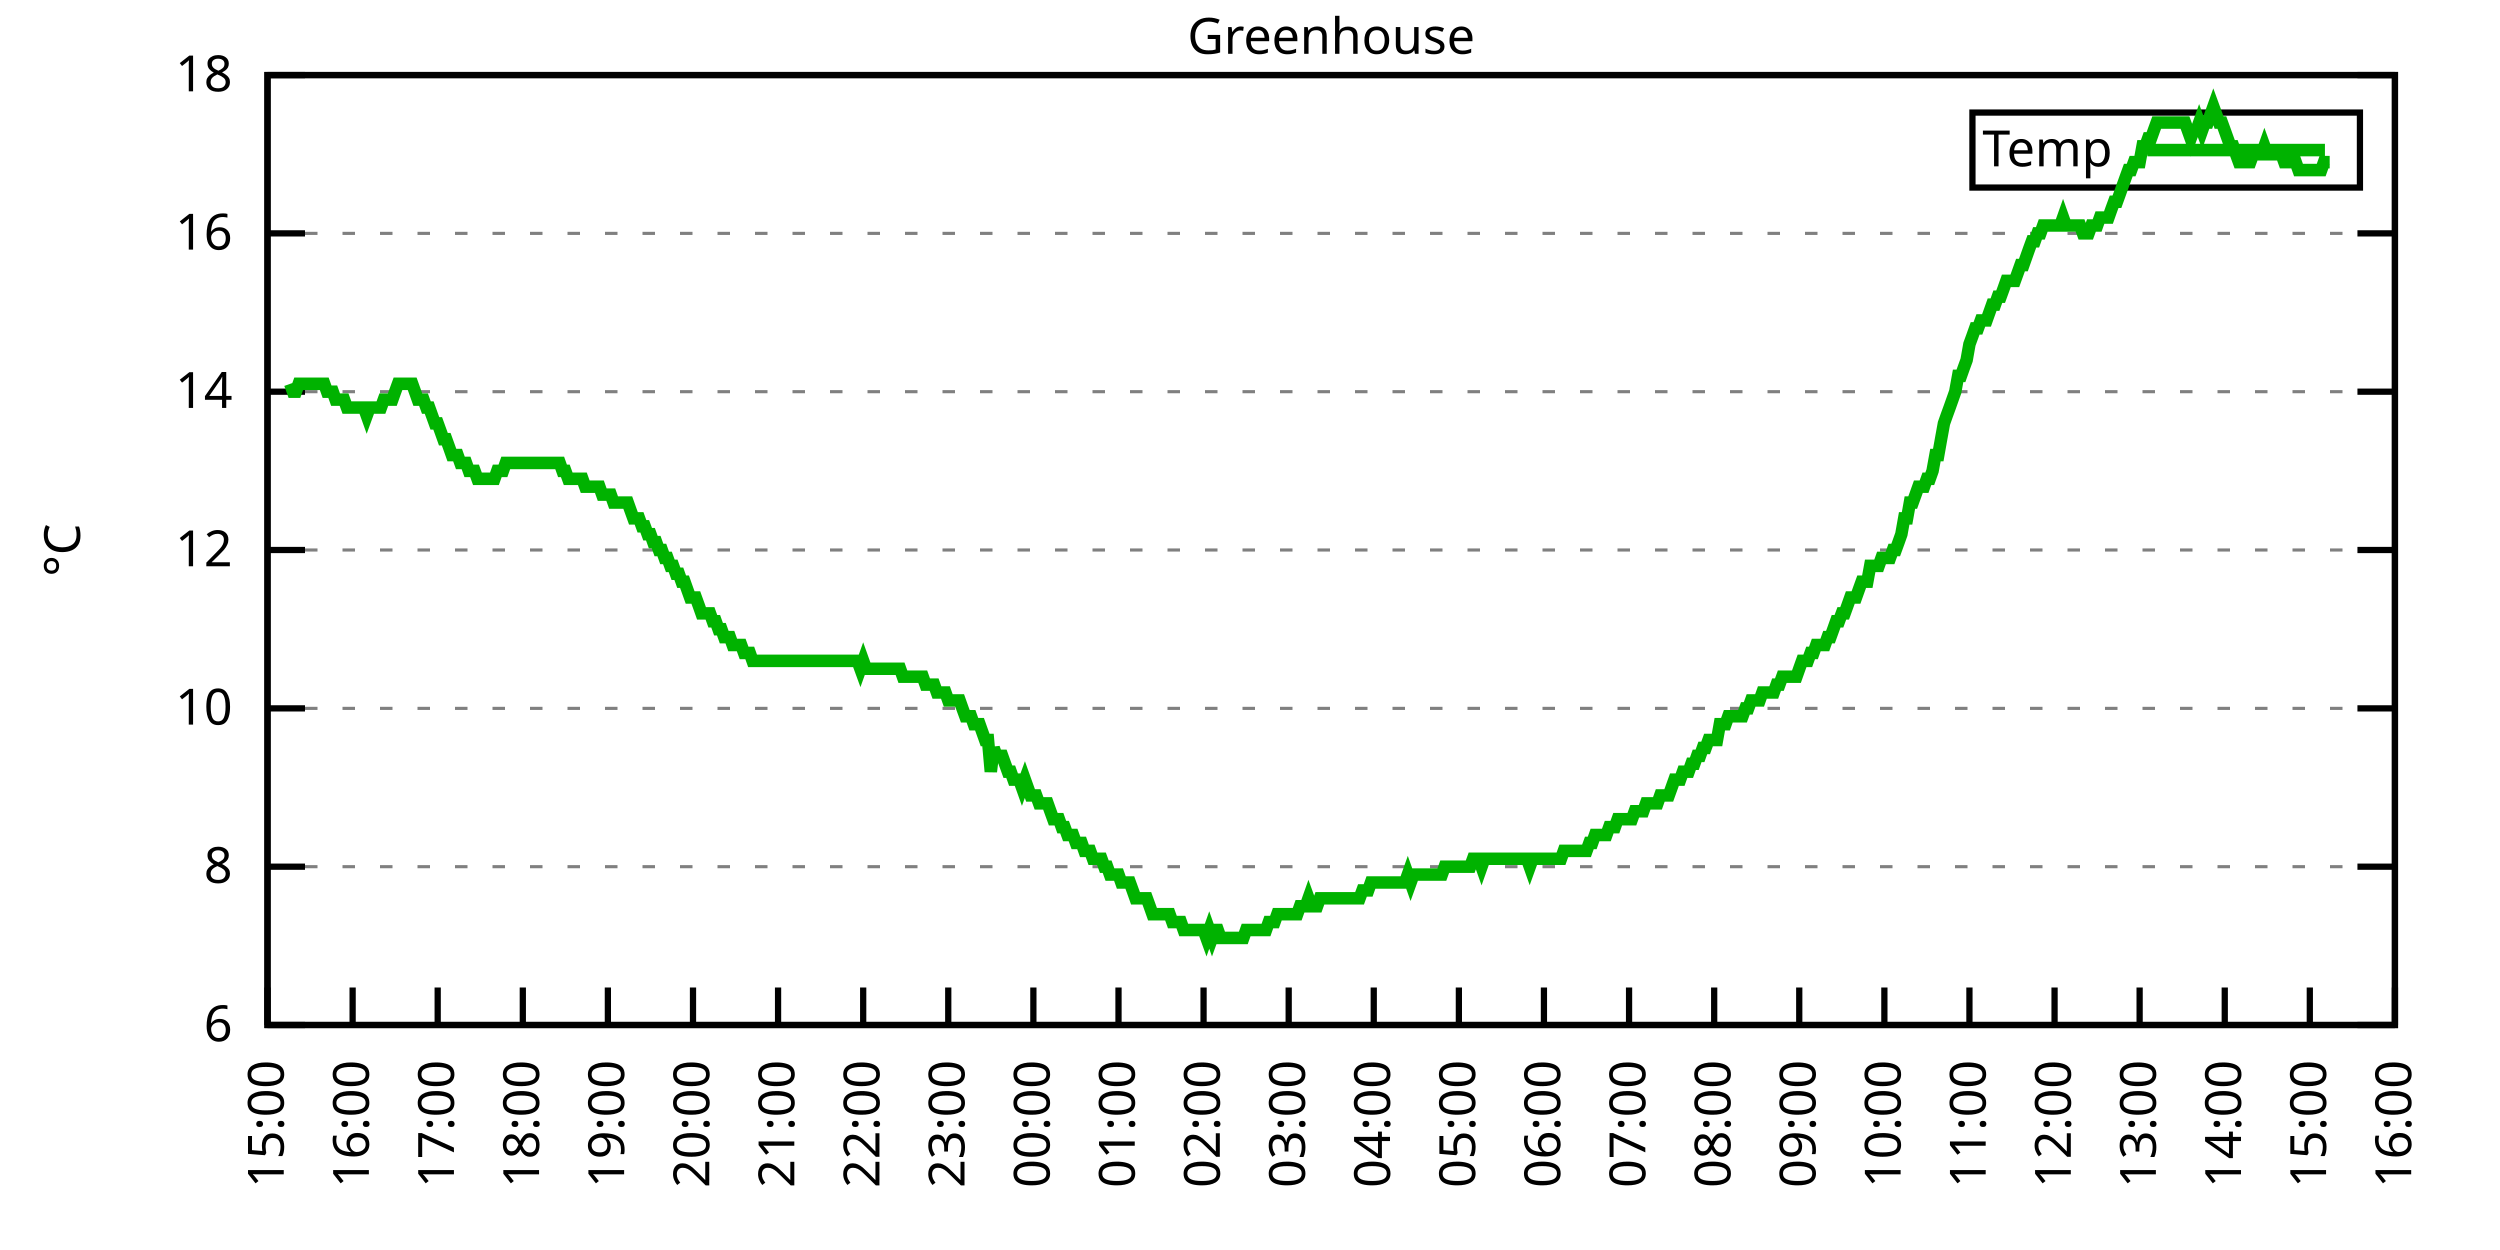
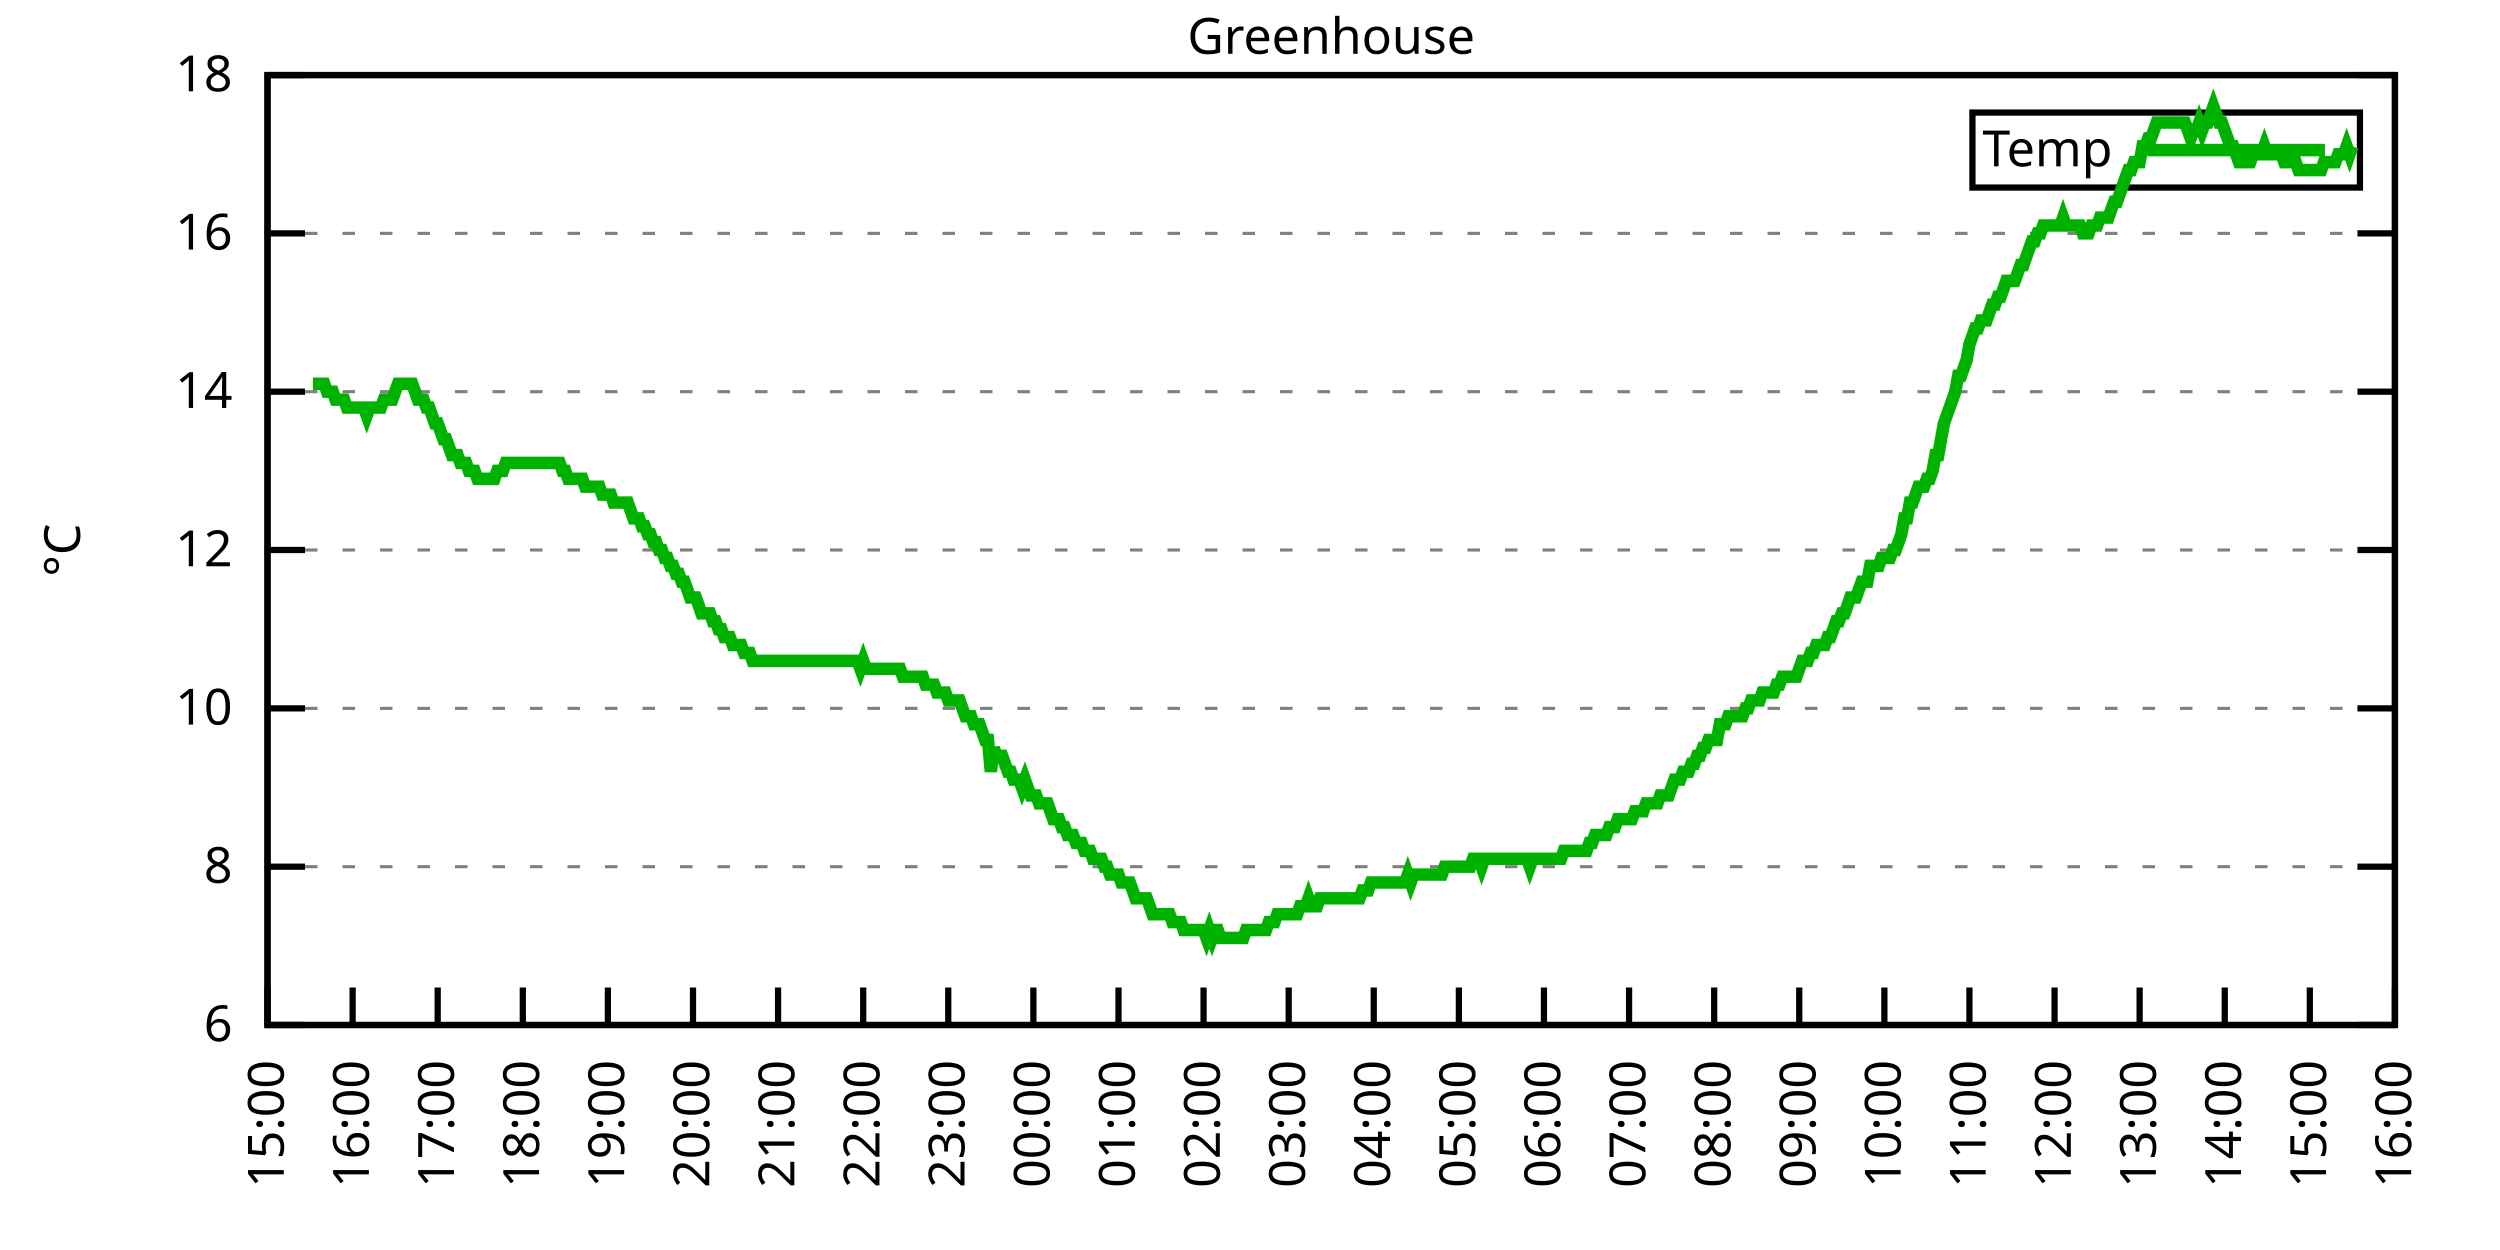
<svg xmlns="http://www.w3.org/2000/svg" xmlns:xlink="http://www.w3.org/1999/xlink" width="400" height="200" viewBox="0 0 400 200">
  <g id="gnuplot_canvas">
    <rect x="0" y="0" width="400" height="200" fill="none" />
    <defs>
      <circle id="gpDot" r="0.5" stroke-width="0.5" stroke="currentColor" />
      <path id="gpPt0" stroke-width="0.333" stroke="currentColor" d="M-1,0 h2 M0,-1 v2" />
      <path id="gpPt1" stroke-width="0.333" stroke="currentColor" d="M-1,-1 L1,1 M1,-1 L-1,1" />
      <path id="gpPt2" stroke-width="0.333" stroke="currentColor" d="M-1,0 L1,0 M0,-1 L0,1 M-1,-1 L1,1 M-1,1 L1,-1" />
      <rect id="gpPt3" stroke-width="0.333" stroke="currentColor" x="-1" y="-1" width="2" height="2" />
      <rect id="gpPt4" stroke-width="0.333" stroke="currentColor" fill="currentColor" x="-1" y="-1" width="2" height="2" />
      <circle id="gpPt5" stroke-width="0.333" stroke="currentColor" cx="0" cy="0" r="1" />
      <use xlink:href="#gpPt5" id="gpPt6" fill="currentColor" stroke="none" />
      <path id="gpPt7" stroke-width="0.333" stroke="currentColor" d="M0,-1.33 L-1.33,0.67 L1.33,0.67 z" />
      <use xlink:href="#gpPt7" id="gpPt8" fill="currentColor" stroke="none" />
      <use xlink:href="#gpPt7" id="gpPt9" stroke="currentColor" transform="rotate(180)" />
      <use xlink:href="#gpPt9" id="gpPt10" fill="currentColor" stroke="none" />
      <use xlink:href="#gpPt3" id="gpPt11" stroke="currentColor" transform="rotate(45)" />
      <use xlink:href="#gpPt11" id="gpPt12" fill="currentColor" stroke="none" />
      <path id="gpPt13" stroke-width="0.333" stroke="currentColor" d="M0,1.330 L1.265,0.411 L0.782,-1.067 L-0.782,-1.076 L-1.265,0.411 z" />
      <use xlink:href="#gpPt13" id="gpPt14" fill="currentColor" stroke="none" />
      <filter id="textbox" filterUnits="objectBoundingBox" x="0" y="0" height="1" width="1">
        <feFlood flood-color="white" flood-opacity="1" result="bgnd" />
        <feComposite in="SourceGraphic" in2="bgnd" operator="atop" />
      </filter>
      <filter id="greybox" filterUnits="objectBoundingBox" x="0" y="0" height="1" width="1">
        <feFlood flood-color="lightgrey" flood-opacity="1" result="grey" />
        <feComposite in="SourceGraphic" in2="grey" operator="atop" />
      </filter>
    </defs>
    <g fill="none" color="white" stroke="currentColor" stroke-width="1.00" stroke-linecap="butt" stroke-linejoin="miter">
</g>
    <g fill="none" color="black" stroke="currentColor" stroke-width="1.00" stroke-linecap="butt" stroke-linejoin="miter">
      <g stroke="none" shape-rendering="crispEdges">
        <polygon fill="rgb(255, 255, 255)" points="42.80,164.00 383.18,164.00 383.18,12.02 42.80,12.02 " />
      </g>
    </g>
    <g fill="none" color="black" stroke="currentColor" stroke-width="1.00" stroke-linecap="butt" stroke-linejoin="miter">
</g>
    <g fill="none" color="black" stroke="black" stroke-width="0.50" stroke-linecap="butt" stroke-linejoin="miter">
</g>
    <g fill="none" color="gray" stroke="currentColor" stroke-width="0.50" stroke-linecap="butt" stroke-linejoin="miter">
      <path stroke="gray" stroke-dasharray="2,4" class="gridline" d="M42.80,164.00 L383.19,164.00  " />
    </g>
    <g fill="none" color="gray" stroke="gray" stroke-width="1.00" stroke-linecap="butt" stroke-linejoin="miter">
</g>
    <g fill="none" color="black" stroke="currentColor" stroke-width="1.00" stroke-linecap="butt" stroke-linejoin="miter">
      <path stroke="black" d="M42.80,164.00 L48.80,164.00 M383.19,164.00 L377.19,164.00  " />
      <g transform="translate(37.20,166.60)" stroke="none" fill="black" font-family="Sans" font-size="8.00" text-anchor="end">
        <text>
          <tspan font-family="Sans"> 6</tspan>
        </text>
      </g>
    </g>
    <g fill="none" color="black" stroke="currentColor" stroke-width="1.00" stroke-linecap="butt" stroke-linejoin="miter">
</g>
    <g fill="none" color="black" stroke="black" stroke-width="0.50" stroke-linecap="butt" stroke-linejoin="miter">
</g>
    <g fill="none" color="gray" stroke="currentColor" stroke-width="0.50" stroke-linecap="butt" stroke-linejoin="miter">
      <path stroke="gray" stroke-dasharray="2,4" class="gridline" d="M42.80,138.67 L383.19,138.67  " />
    </g>
    <g fill="none" color="gray" stroke="gray" stroke-width="1.00" stroke-linecap="butt" stroke-linejoin="miter">
</g>
    <g fill="none" color="black" stroke="currentColor" stroke-width="1.00" stroke-linecap="butt" stroke-linejoin="miter">
      <path stroke="black" d="M42.80,138.67 L48.80,138.67 M383.19,138.67 L377.19,138.67  " />
      <g transform="translate(37.20,141.27)" stroke="none" fill="black" font-family="Sans" font-size="8.00" text-anchor="end">
        <text>
          <tspan font-family="Sans"> 8</tspan>
        </text>
      </g>
    </g>
    <g fill="none" color="black" stroke="currentColor" stroke-width="1.00" stroke-linecap="butt" stroke-linejoin="miter">
</g>
    <g fill="none" color="black" stroke="black" stroke-width="0.50" stroke-linecap="butt" stroke-linejoin="miter">
</g>
    <g fill="none" color="gray" stroke="currentColor" stroke-width="0.50" stroke-linecap="butt" stroke-linejoin="miter">
      <path stroke="gray" stroke-dasharray="2,4" class="gridline" d="M42.80,113.34 L383.19,113.34  " />
    </g>
    <g fill="none" color="gray" stroke="gray" stroke-width="1.00" stroke-linecap="butt" stroke-linejoin="miter">
</g>
    <g fill="none" color="black" stroke="currentColor" stroke-width="1.00" stroke-linecap="butt" stroke-linejoin="miter">
      <path stroke="black" d="M42.80,113.34 L48.80,113.34 M383.19,113.34 L377.19,113.34  " />
      <g transform="translate(37.20,115.94)" stroke="none" fill="black" font-family="Sans" font-size="8.00" text-anchor="end">
        <text>
          <tspan font-family="Sans"> 10</tspan>
        </text>
      </g>
    </g>
    <g fill="none" color="black" stroke="currentColor" stroke-width="1.00" stroke-linecap="butt" stroke-linejoin="miter">
</g>
    <g fill="none" color="black" stroke="black" stroke-width="0.50" stroke-linecap="butt" stroke-linejoin="miter">
</g>
    <g fill="none" color="gray" stroke="currentColor" stroke-width="0.50" stroke-linecap="butt" stroke-linejoin="miter">
      <path stroke="gray" stroke-dasharray="2,4" class="gridline" d="M42.80,88.00 L383.19,88.00  " />
    </g>
    <g fill="none" color="gray" stroke="gray" stroke-width="1.00" stroke-linecap="butt" stroke-linejoin="miter">
</g>
    <g fill="none" color="black" stroke="currentColor" stroke-width="1.00" stroke-linecap="butt" stroke-linejoin="miter">
      <path stroke="black" d="M42.80,88.00 L48.80,88.00 M383.19,88.00 L377.19,88.00  " />
      <g transform="translate(37.20,90.60)" stroke="none" fill="black" font-family="Sans" font-size="8.00" text-anchor="end">
        <text>
          <tspan font-family="Sans"> 12</tspan>
        </text>
      </g>
    </g>
    <g fill="none" color="black" stroke="currentColor" stroke-width="1.00" stroke-linecap="butt" stroke-linejoin="miter">
</g>
    <g fill="none" color="black" stroke="black" stroke-width="0.50" stroke-linecap="butt" stroke-linejoin="miter">
</g>
    <g fill="none" color="gray" stroke="currentColor" stroke-width="0.50" stroke-linecap="butt" stroke-linejoin="miter">
      <path stroke="gray" stroke-dasharray="2,4" class="gridline" d="M42.80,62.67 L383.19,62.67  " />
    </g>
    <g fill="none" color="gray" stroke="gray" stroke-width="1.00" stroke-linecap="butt" stroke-linejoin="miter">
</g>
    <g fill="none" color="black" stroke="currentColor" stroke-width="1.00" stroke-linecap="butt" stroke-linejoin="miter">
      <path stroke="black" d="M42.80,62.67 L48.80,62.67 M383.19,62.67 L377.19,62.67  " />
      <g transform="translate(37.20,65.27)" stroke="none" fill="black" font-family="Sans" font-size="8.00" text-anchor="end">
        <text>
          <tspan font-family="Sans"> 14</tspan>
        </text>
      </g>
    </g>
    <g fill="none" color="black" stroke="currentColor" stroke-width="1.00" stroke-linecap="butt" stroke-linejoin="miter">
</g>
    <g fill="none" color="black" stroke="black" stroke-width="0.50" stroke-linecap="butt" stroke-linejoin="miter">
</g>
    <g fill="none" color="gray" stroke="currentColor" stroke-width="0.50" stroke-linecap="butt" stroke-linejoin="miter">
      <path stroke="gray" stroke-dasharray="2,4" class="gridline" d="M42.80,37.34 L383.19,37.34  " />
    </g>
    <g fill="none" color="gray" stroke="gray" stroke-width="1.00" stroke-linecap="butt" stroke-linejoin="miter">
</g>
    <g fill="none" color="black" stroke="currentColor" stroke-width="1.00" stroke-linecap="butt" stroke-linejoin="miter">
      <path stroke="black" d="M42.80,37.34 L48.80,37.34 M383.19,37.34 L377.19,37.34  " />
      <g transform="translate(37.20,39.94)" stroke="none" fill="black" font-family="Sans" font-size="8.00" text-anchor="end">
        <text>
          <tspan font-family="Sans"> 16</tspan>
        </text>
      </g>
    </g>
    <g fill="none" color="black" stroke="currentColor" stroke-width="1.00" stroke-linecap="butt" stroke-linejoin="miter">
</g>
    <g fill="none" color="black" stroke="black" stroke-width="0.50" stroke-linecap="butt" stroke-linejoin="miter">
</g>
    <g fill="none" color="gray" stroke="currentColor" stroke-width="0.50" stroke-linecap="butt" stroke-linejoin="miter">
      <path stroke="gray" stroke-dasharray="2,4" class="gridline" d="M42.80,12.01 L383.19,12.01  " />
    </g>
    <g fill="none" color="gray" stroke="gray" stroke-width="1.00" stroke-linecap="butt" stroke-linejoin="miter">
</g>
    <g fill="none" color="black" stroke="currentColor" stroke-width="1.00" stroke-linecap="butt" stroke-linejoin="miter">
      <path stroke="black" d="M42.80,12.01 L48.80,12.01 M383.19,12.01 L377.19,12.01  " />
      <g transform="translate(37.20,14.61)" stroke="none" fill="black" font-family="Sans" font-size="8.00" text-anchor="end">
        <text>
          <tspan font-family="Sans"> 18</tspan>
        </text>
      </g>
    </g>
    <g fill="none" color="black" stroke="currentColor" stroke-width="1.00" stroke-linecap="butt" stroke-linejoin="miter">
      <path stroke="black" d="M42.80,164.00 L42.80,158.00  " />
      <g transform="translate(45.40,169.60) rotate(270.00)" stroke="none" fill="black" font-family="Sans" font-size="8.00" text-anchor="end">
        <text>
          <tspan font-family="Sans">15:00</tspan>
        </text>
      </g>
    </g>
    <g fill="none" color="black" stroke="currentColor" stroke-width="1.00" stroke-linecap="butt" stroke-linejoin="miter">
      <path stroke="black" d="M56.42,164.00 L56.42,158.00  " />
      <g transform="translate(59.02,169.60) rotate(270.00)" stroke="none" fill="black" font-family="Sans" font-size="8.00" text-anchor="end">
        <text>
          <tspan font-family="Sans">16:00</tspan>
        </text>
      </g>
    </g>
    <g fill="none" color="black" stroke="currentColor" stroke-width="1.00" stroke-linecap="butt" stroke-linejoin="miter">
      <path stroke="black" d="M70.03,164.00 L70.03,158.00  " />
      <g transform="translate(72.63,169.60) rotate(270.00)" stroke="none" fill="black" font-family="Sans" font-size="8.00" text-anchor="end">
        <text>
          <tspan font-family="Sans">17:00</tspan>
        </text>
      </g>
    </g>
    <g fill="none" color="black" stroke="currentColor" stroke-width="1.00" stroke-linecap="butt" stroke-linejoin="miter">
      <path stroke="black" d="M83.65,164.00 L83.65,158.00  " />
      <g transform="translate(86.25,169.60) rotate(270.00)" stroke="none" fill="black" font-family="Sans" font-size="8.00" text-anchor="end">
        <text>
          <tspan font-family="Sans">18:00</tspan>
        </text>
      </g>
    </g>
    <g fill="none" color="black" stroke="currentColor" stroke-width="1.00" stroke-linecap="butt" stroke-linejoin="miter">
      <path stroke="black" d="M97.26,164.00 L97.26,158.00  " />
      <g transform="translate(99.86,169.60) rotate(270.00)" stroke="none" fill="black" font-family="Sans" font-size="8.00" text-anchor="end">
        <text>
          <tspan font-family="Sans">19:00</tspan>
        </text>
      </g>
    </g>
    <g fill="none" color="black" stroke="currentColor" stroke-width="1.00" stroke-linecap="butt" stroke-linejoin="miter">
      <path stroke="black" d="M110.88,164.00 L110.88,158.00  " />
      <g transform="translate(113.48,169.60) rotate(270.00)" stroke="none" fill="black" font-family="Sans" font-size="8.00" text-anchor="end">
        <text>
          <tspan font-family="Sans">20:00</tspan>
        </text>
      </g>
    </g>
    <g fill="none" color="black" stroke="currentColor" stroke-width="1.00" stroke-linecap="butt" stroke-linejoin="miter">
      <path stroke="black" d="M124.49,164.00 L124.49,158.00  " />
      <g transform="translate(127.09,169.60) rotate(270.00)" stroke="none" fill="black" font-family="Sans" font-size="8.00" text-anchor="end">
        <text>
          <tspan font-family="Sans">21:00</tspan>
        </text>
      </g>
    </g>
    <g fill="none" color="black" stroke="currentColor" stroke-width="1.00" stroke-linecap="butt" stroke-linejoin="miter">
      <path stroke="black" d="M138.11,164.00 L138.11,158.00  " />
      <g transform="translate(140.71,169.60) rotate(270.00)" stroke="none" fill="black" font-family="Sans" font-size="8.00" text-anchor="end">
        <text>
          <tspan font-family="Sans">22:00</tspan>
        </text>
      </g>
    </g>
    <g fill="none" color="black" stroke="currentColor" stroke-width="1.00" stroke-linecap="butt" stroke-linejoin="miter">
      <path stroke="black" d="M151.72,164.00 L151.72,158.00  " />
      <g transform="translate(154.32,169.60) rotate(270.00)" stroke="none" fill="black" font-family="Sans" font-size="8.00" text-anchor="end">
        <text>
          <tspan font-family="Sans">23:00</tspan>
        </text>
      </g>
    </g>
    <g fill="none" color="black" stroke="currentColor" stroke-width="1.00" stroke-linecap="butt" stroke-linejoin="miter">
      <path stroke="black" d="M165.34,164.00 L165.34,158.00  " />
      <g transform="translate(167.94,169.60) rotate(270.00)" stroke="none" fill="black" font-family="Sans" font-size="8.00" text-anchor="end">
        <text>
          <tspan font-family="Sans">00:00</tspan>
        </text>
      </g>
    </g>
    <g fill="none" color="black" stroke="currentColor" stroke-width="1.00" stroke-linecap="butt" stroke-linejoin="miter">
      <path stroke="black" d="M178.96,164.00 L178.96,158.00  " />
      <g transform="translate(181.56,169.60) rotate(270.00)" stroke="none" fill="black" font-family="Sans" font-size="8.00" text-anchor="end">
        <text>
          <tspan font-family="Sans">01:00</tspan>
        </text>
      </g>
    </g>
    <g fill="none" color="black" stroke="currentColor" stroke-width="1.00" stroke-linecap="butt" stroke-linejoin="miter">
      <path stroke="black" d="M192.57,164.00 L192.57,158.00  " />
      <g transform="translate(195.17,169.60) rotate(270.00)" stroke="none" fill="black" font-family="Sans" font-size="8.00" text-anchor="end">
        <text>
          <tspan font-family="Sans">02:00</tspan>
        </text>
      </g>
    </g>
    <g fill="none" color="black" stroke="currentColor" stroke-width="1.00" stroke-linecap="butt" stroke-linejoin="miter">
      <path stroke="black" d="M206.19,164.00 L206.19,158.00  " />
      <g transform="translate(208.79,169.60) rotate(270.00)" stroke="none" fill="black" font-family="Sans" font-size="8.00" text-anchor="end">
        <text>
          <tspan font-family="Sans">03:00</tspan>
        </text>
      </g>
    </g>
    <g fill="none" color="black" stroke="currentColor" stroke-width="1.00" stroke-linecap="butt" stroke-linejoin="miter">
      <path stroke="black" d="M219.80,164.00 L219.80,158.00  " />
      <g transform="translate(222.40,169.60) rotate(270.00)" stroke="none" fill="black" font-family="Sans" font-size="8.00" text-anchor="end">
        <text>
          <tspan font-family="Sans">04:00</tspan>
        </text>
      </g>
    </g>
    <g fill="none" color="black" stroke="currentColor" stroke-width="1.00" stroke-linecap="butt" stroke-linejoin="miter">
      <path stroke="black" d="M233.42,164.00 L233.42,158.00  " />
      <g transform="translate(236.02,169.60) rotate(270.00)" stroke="none" fill="black" font-family="Sans" font-size="8.00" text-anchor="end">
        <text>
          <tspan font-family="Sans">05:00</tspan>
        </text>
      </g>
    </g>
    <g fill="none" color="black" stroke="currentColor" stroke-width="1.00" stroke-linecap="butt" stroke-linejoin="miter">
      <path stroke="black" d="M247.03,164.00 L247.03,158.00  " />
      <g transform="translate(249.63,169.60) rotate(270.00)" stroke="none" fill="black" font-family="Sans" font-size="8.00" text-anchor="end">
        <text>
          <tspan font-family="Sans">06:00</tspan>
        </text>
      </g>
    </g>
    <g fill="none" color="black" stroke="currentColor" stroke-width="1.00" stroke-linecap="butt" stroke-linejoin="miter">
      <path stroke="black" d="M260.65,164.00 L260.65,158.00  " />
      <g transform="translate(263.25,169.60) rotate(270.00)" stroke="none" fill="black" font-family="Sans" font-size="8.00" text-anchor="end">
        <text>
          <tspan font-family="Sans">07:00</tspan>
        </text>
      </g>
    </g>
    <g fill="none" color="black" stroke="currentColor" stroke-width="1.00" stroke-linecap="butt" stroke-linejoin="miter">
      <path stroke="black" d="M274.27,164.00 L274.27,158.00  " />
      <g transform="translate(276.87,169.60) rotate(270.00)" stroke="none" fill="black" font-family="Sans" font-size="8.00" text-anchor="end">
        <text>
          <tspan font-family="Sans">08:00</tspan>
        </text>
      </g>
    </g>
    <g fill="none" color="black" stroke="currentColor" stroke-width="1.00" stroke-linecap="butt" stroke-linejoin="miter">
      <path stroke="black" d="M287.88,164.00 L287.88,158.00  " />
      <g transform="translate(290.48,169.60) rotate(270.00)" stroke="none" fill="black" font-family="Sans" font-size="8.00" text-anchor="end">
        <text>
          <tspan font-family="Sans">09:00</tspan>
        </text>
      </g>
    </g>
    <g fill="none" color="black" stroke="currentColor" stroke-width="1.00" stroke-linecap="butt" stroke-linejoin="miter">
      <path stroke="black" d="M301.50,164.00 L301.50,158.00  " />
      <g transform="translate(304.10,169.60) rotate(270.00)" stroke="none" fill="black" font-family="Sans" font-size="8.00" text-anchor="end">
        <text>
          <tspan font-family="Sans">10:00</tspan>
        </text>
      </g>
    </g>
    <g fill="none" color="black" stroke="currentColor" stroke-width="1.00" stroke-linecap="butt" stroke-linejoin="miter">
      <path stroke="black" d="M315.11,164.00 L315.11,158.00  " />
      <g transform="translate(317.71,169.60) rotate(270.00)" stroke="none" fill="black" font-family="Sans" font-size="8.00" text-anchor="end">
        <text>
          <tspan font-family="Sans">11:00</tspan>
        </text>
      </g>
    </g>
    <g fill="none" color="black" stroke="currentColor" stroke-width="1.00" stroke-linecap="butt" stroke-linejoin="miter">
      <path stroke="black" d="M328.73,164.00 L328.73,158.00  " />
      <g transform="translate(331.33,169.60) rotate(270.00)" stroke="none" fill="black" font-family="Sans" font-size="8.00" text-anchor="end">
        <text>
          <tspan font-family="Sans">12:00</tspan>
        </text>
      </g>
    </g>
    <g fill="none" color="black" stroke="currentColor" stroke-width="1.00" stroke-linecap="butt" stroke-linejoin="miter">
      <path stroke="black" d="M342.34,164.00 L342.34,158.00  " />
      <g transform="translate(344.94,169.60) rotate(270.00)" stroke="none" fill="black" font-family="Sans" font-size="8.00" text-anchor="end">
        <text>
          <tspan font-family="Sans">13:00</tspan>
        </text>
      </g>
    </g>
    <g fill="none" color="black" stroke="currentColor" stroke-width="1.00" stroke-linecap="butt" stroke-linejoin="miter">
      <path stroke="black" d="M355.96,164.00 L355.96,158.00  " />
      <g transform="translate(358.56,169.60) rotate(270.00)" stroke="none" fill="black" font-family="Sans" font-size="8.00" text-anchor="end">
        <text>
          <tspan font-family="Sans">14:00</tspan>
        </text>
      </g>
    </g>
    <g fill="none" color="black" stroke="currentColor" stroke-width="1.00" stroke-linecap="butt" stroke-linejoin="miter">
      <path stroke="black" d="M369.57,164.00 L369.57,158.00  " />
      <g transform="translate(372.17,169.60) rotate(270.00)" stroke="none" fill="black" font-family="Sans" font-size="8.00" text-anchor="end">
        <text>
          <tspan font-family="Sans">15:00</tspan>
        </text>
      </g>
    </g>
    <g fill="none" color="black" stroke="currentColor" stroke-width="1.00" stroke-linecap="butt" stroke-linejoin="miter">
      <path stroke="black" d="M383.19,164.00 L383.19,158.00  " />
      <g transform="translate(385.79,169.60) rotate(270.00)" stroke="none" fill="black" font-family="Sans" font-size="8.00" text-anchor="end">
        <text>
          <tspan font-family="Sans">16:00</tspan>
        </text>
      </g>
    </g>
    <g fill="none" color="black" stroke="currentColor" stroke-width="1.00" stroke-linecap="butt" stroke-linejoin="miter">
</g>
    <g fill="none" color="black" stroke="currentColor" stroke-width="1.00" stroke-linecap="butt" stroke-linejoin="miter">
      <path stroke="black" d="M42.80,12.01 L42.80,164.00 L383.19,164.00 L383.19,12.01 L42.80,12.01 Z  " />
    </g>
    <g fill="none" color="black" stroke="currentColor" stroke-width="1.00" stroke-linecap="butt" stroke-linejoin="miter">
</g>
    <g fill="none" color="black" stroke="currentColor" stroke-width="1.00" stroke-linecap="butt" stroke-linejoin="miter">
      <path stroke="black" d="M315.59,30.01 L315.59,18.01 L377.59,18.01 L377.59,30.01 L315.59,30.01 Z  " />
    </g>
    <g id="Greenhouse_plot_1">
      <g fill="none" color="white" stroke="black" stroke-width="2.00" stroke-linecap="butt" stroke-linejoin="miter">
</g>
      <g fill="none" color="black" stroke="currentColor" stroke-width="2.00" stroke-linecap="butt" stroke-linejoin="miter">
        <g transform="translate(337.99,26.61)" stroke="none" fill="black" font-family="Sans" font-size="8.00" text-anchor="end">
          <text>
            <tspan font-family="Sans">Temp</tspan>
          </text>
        </g>
      </g>
      <g fill="none" color="black" stroke="currentColor" stroke-width="2.00" stroke-linecap="butt" stroke-linejoin="miter">
-         <path stroke="rgb(  0, 178,   0)" d="M343.59,24.01 L371.99,24.01 M46.43,61.41 L46.88,62.67 L47.34,62.67 L47.79,61.41 L48.25,61.41 L48.70,61.41   L49.15,61.41 L49.61,61.41 L50.06,61.41 L50.52,61.41 L50.97,61.41 L51.42,61.41 L51.88,61.41 L52.33,62.67   L52.78,62.67 L53.24,62.67 L53.69,63.94 L54.15,63.94 L54.60,63.94 L55.05,63.94 L55.51,65.21 L55.96,65.21   L56.42,65.21 L56.87,65.21 L57.32,65.21 L57.78,65.21 L58.23,65.21 L58.68,66.47 L59.14,65.21 L59.59,65.21   L60.05,65.21 L60.50,65.21 L60.95,65.21 L61.41,63.94 L61.86,63.94 L62.32,63.94 L62.77,63.94 L63.22,62.67   L63.68,61.41 L64.13,61.41 L64.58,61.41 L65.04,61.41 L65.49,61.41 L65.95,61.41 L66.40,62.67 L66.85,63.94   L67.31,63.94 L67.76,63.94 L68.22,65.21 L68.67,65.21 L69.12,66.47 L69.58,67.74 L70.03,67.74 L70.49,69.01   L70.94,70.27 L71.39,70.27 L71.85,71.54 L72.30,72.81 L72.75,72.81 L73.21,72.81 L73.66,74.07 L74.12,74.07   L74.57,74.07 L75.02,75.34 L75.48,75.34 L75.93,75.34 L76.39,76.61 L76.84,76.61 L77.29,76.61 L77.75,76.61   L78.20,76.61 L78.65,76.61 L79.11,76.61 L79.56,75.34 L80.02,75.34 L80.47,75.34 L80.92,74.07 L81.38,74.07   L81.83,74.07 L82.29,74.07 L82.74,74.07 L83.19,74.07 L83.65,74.07 L84.10,74.07 L84.55,74.07 L85.01,74.07   L85.46,74.07 L85.92,74.07 L86.37,74.07 L86.82,74.07 L87.28,74.07 L87.73,74.07 L88.19,74.07 L88.64,74.07   L89.09,74.07 L89.55,74.07 L90.00,75.34 L90.45,75.34 L90.91,76.61 L91.36,76.61 L91.82,76.61 L92.27,76.61   L92.72,76.61 L93.18,76.61 L93.63,77.87 L94.09,77.87 L94.54,77.87 L94.99,77.87 L95.45,77.87 L95.90,77.87   L96.35,79.14 L96.81,79.14 L97.26,79.14 L97.72,79.14 L98.17,80.41 L98.62,80.41 L99.08,80.41 L99.53,80.41   L99.99,80.41 L100.44,80.41 L100.89,81.67 L101.35,82.94 L101.80,82.94 L102.25,82.94 L102.71,84.21 L103.16,84.21   L103.62,85.47 L104.07,85.47 L104.52,86.74 L104.98,86.74 L105.43,88.00 L105.89,88.00 L106.34,89.27 L106.79,89.27   L107.25,90.54 L107.70,90.54 L108.15,91.80 L108.61,91.80 L109.06,93.07 L109.52,93.07 L109.97,94.34 L110.42,95.60   L110.88,95.60 L111.33,95.60 L111.79,96.87 L112.24,98.14 L112.69,98.14 L113.15,98.14 L113.60,98.14 L114.05,99.40   L114.51,99.40 L114.96,100.67 L115.42,100.67 L115.87,101.94 L116.32,101.94 L116.78,101.94 L117.23,103.20 L117.69,103.20   L118.14,103.20 L118.59,103.20 L119.05,104.47 L119.50,104.47 L119.96,104.47 L120.41,105.74 L120.86,105.74 L121.32,105.74   L121.77,105.74 L122.22,105.74 L122.68,105.74 L123.13,105.74 L123.59,105.74 L124.04,105.74 L124.49,105.74 L124.95,105.74   L125.40,105.74 L125.86,105.74 L126.31,105.74 L126.76,105.74 L127.22,105.74 L127.67,105.74 L128.12,105.74 L128.58,105.74   L129.03,105.74 L129.49,105.74 L129.94,105.74 L130.39,105.74 L130.85,105.74 L131.30,105.74 L131.76,105.74 L132.21,105.74   L132.66,105.74 L133.12,105.74 L133.57,105.74 L134.02,105.74 L134.48,105.74 L134.93,105.74 L135.39,105.74 L135.84,105.74   L136.29,105.74 L136.75,105.74 L137.20,105.74 L137.66,107.00 L138.11,105.74 L138.56,107.00 L139.02,107.00 L139.47,107.00   L139.92,107.00 L140.38,107.00 L140.83,107.00 L141.29,107.00 L141.74,107.00 L142.19,107.00 L142.65,107.00 L143.10,107.00   L143.56,107.00 L144.01,107.00 L144.46,108.27 L144.92,108.27 L145.37,108.27 L145.82,108.27 L146.28,108.27 L146.73,108.27   L147.19,108.27 L147.64,108.27 L148.09,109.54 L148.55,109.54 L149.00,109.54 L149.46,109.54 L149.91,110.80 L150.36,110.80   L150.82,110.80 L151.27,110.80 L151.72,112.07 L152.18,112.07 L152.63,112.07 L153.09,112.07 L153.54,112.07 L153.99,113.34   L154.45,114.60 L154.90,114.60 L155.36,114.60 L155.81,115.87 L156.26,115.87 L156.72,115.87 L157.17,117.14 L157.62,118.40   L158.08,118.40 L158.53,123.47 L158.99,119.67 L159.44,120.94 L159.89,120.94 L160.35,120.94 L160.80,122.20 L161.26,123.47   L161.71,123.47 L162.16,124.74 L162.62,124.74 L163.07,124.74 L163.52,126.00 L163.98,124.74 L164.43,126.00 L164.89,127.27   L165.34,127.27 L165.79,127.27 L166.25,128.54 L166.70,128.54 L167.16,128.54 L167.61,128.54 L168.06,129.80 L168.52,131.07   L168.97,131.07 L169.43,131.07 L169.88,132.34 L170.33,132.34 L170.79,133.60 L171.24,133.60 L171.69,133.60 L172.15,134.87   L172.60,134.87 L173.06,134.87 L173.51,136.14 L173.96,136.14 L174.42,136.14 L174.87,137.40 L175.33,137.40 L175.78,137.40   L176.23,137.40 L176.69,138.67 L177.14,138.67 L177.59,139.93 L178.05,139.93 L178.50,139.93 L178.96,139.93 L179.41,141.20   L179.86,141.20 L180.32,141.20 L180.77,141.20 L181.23,142.47 L181.68,143.73 L182.13,143.73 L182.59,143.73 L183.04,143.73   L183.49,143.73 L183.95,145.00 L184.40,146.27 L184.86,146.27 L185.31,146.27 L185.76,146.27 L186.22,146.27 L186.67,146.27   L187.13,146.27 L187.58,147.53 L188.03,147.53 L188.49,147.53 L188.94,147.53 L189.39,148.80 L189.85,148.80 L190.30,148.80   L190.76,148.80 L191.21,148.80 L191.66,148.80 L192.12,148.80 L192.57,148.80 L193.03,150.07 L193.48,148.80 L193.93,150.07   L194.39,148.80 L194.84,148.80 L195.29,150.07 L195.75,150.07 L196.20,150.07 L196.66,150.07 L197.11,150.07 L197.56,150.07   L198.02,150.07 L198.47,150.07 L198.93,150.07 L199.38,148.80 L199.83,148.80 L200.29,148.80 L200.74,148.80 L201.19,148.80   L201.65,148.80 L202.10,148.80 L202.56,148.80 L203.01,147.53 L203.46,147.53 L203.92,147.53 L204.37,146.27 L204.83,146.27   L205.28,146.27 L205.73,146.27 L206.19,146.27 L206.64,146.27 L207.09,146.27 L207.55,146.27 L208.00,145.00 L208.46,145.00   L208.91,145.00 L209.36,143.73 L209.82,145.00 L210.27,145.00 L210.73,145.00 L211.18,143.73 L211.63,143.73 L212.09,143.73   L212.54,143.73 L213.00,143.73 L213.45,143.73 L213.90,143.73 L214.36,143.73 L214.81,143.73 L215.26,143.73 L215.72,143.73   L216.17,143.73 L216.63,143.73 L217.08,143.73 L217.53,143.73 L217.99,142.47 L218.44,142.47 L218.90,142.47 L219.35,141.20   L219.80,141.20 L220.26,141.20 L220.71,141.20 L221.16,141.20 L221.62,141.20 L222.07,141.20 L222.53,141.20 L222.98,141.20   L223.43,141.20 L223.89,141.20 L224.34,141.20 L224.80,141.20 L225.25,139.93 L225.70,141.20 L226.16,139.93 L226.61,139.93   L227.06,139.93 L227.52,139.93 L227.97,139.93 L228.43,139.93 L228.88,139.93 L229.33,139.93 L229.79,139.93 L230.24,139.93   L230.70,139.93 L231.15,138.67 L231.60,138.67 L232.06,138.67 L232.51,138.67 L232.96,138.67 L233.42,138.67 L233.87,138.67   L234.33,138.67 L234.78,138.67 L235.23,138.67 L235.69,137.40 L236.14,137.40 L236.60,137.40 L237.05,138.67 L237.50,137.40   L237.96,137.40 L238.41,137.40 L238.86,137.40 L239.32,137.40 L239.77,137.40 L240.23,137.40 L240.68,137.40 L241.13,137.40   L241.59,137.40 L242.04,137.40 L242.50,137.40 L242.95,137.40 L243.40,137.40 L243.86,137.40 L244.31,137.40 L244.76,138.67   L245.22,137.40 L245.67,137.40 L246.13,137.40 L246.58,137.40 L247.03,137.40 L247.49,137.40 L247.94,137.40 L248.40,137.40   L248.85,137.40 L249.30,137.40 L249.76,137.40 L250.21,136.14 L250.66,136.14 L251.12,136.14 L251.57,136.14 L252.03,136.14   L252.48,136.14 L252.93,136.14 L253.39,136.14 L253.84,136.14 L254.30,134.87 L254.75,134.87 L255.20,133.60 L255.66,133.60   L256.11,133.60 L256.56,133.60 L257.02,133.60 L257.47,132.34 L257.93,132.34 L258.38,132.34 L258.83,131.07 L259.29,131.07   L259.74,131.07 L260.20,131.07 L260.65,131.07 L261.10,131.07 L261.56,129.80 L262.01,129.80 L262.47,129.80 L262.92,129.80   L263.37,128.54 L263.83,128.54 L264.28,128.54 L264.73,128.54 L265.19,128.54 L265.64,127.27 L266.10,127.27 L266.55,127.27   L267.00,127.27 L267.46,126.00 L267.91,124.74 L268.37,124.74 L268.82,124.74 L269.27,123.47 L269.73,123.47 L270.18,123.47   L270.63,122.20 L271.09,122.20 L271.54,120.94 L272.00,120.94 L272.45,119.67 L272.90,119.67 L273.36,118.40 L273.81,118.40   L274.27,118.40 L274.72,118.40 L275.17,115.87 L275.63,115.87 L276.08,115.87 L276.53,114.60 L276.99,114.60 L277.44,114.60   L277.90,114.60 L278.35,114.60 L278.80,114.60 L279.26,113.34 L279.71,113.34 L280.17,112.07 L280.62,112.07 L281.07,112.07   L281.53,112.07 L281.98,110.80 L282.43,110.80 L282.89,110.80 L283.34,110.80 L283.80,110.80 L284.25,109.54 L284.70,109.54   L285.16,108.27 L285.61,108.27 L286.07,108.27 L286.52,108.27 L286.97,108.27 L287.43,108.27 L287.88,107.00 L288.33,105.74   L288.79,105.74 L289.24,105.74 L289.70,104.47 L290.15,104.47 L290.60,103.20 L291.06,103.20 L291.51,103.20 L291.97,103.20   L292.42,101.94 L292.87,101.94 L293.33,100.67 L293.78,99.40 L294.23,99.40 L294.69,98.14 L295.14,98.14 L295.60,96.87   L296.05,95.60 L296.50,95.60 L296.96,95.60 L297.41,94.34 L297.87,93.07 L298.32,93.07 L298.77,93.07 L299.23,90.54   L299.68,90.54 L300.13,90.54 L300.59,90.54 L301.04,89.27 L301.50,89.27 L301.95,89.27 L302.40,89.27 L302.86,88.00   L303.31,88.00 L303.77,86.74 L304.22,85.47 L304.67,82.94 L305.13,82.94 L305.58,80.41 L306.03,80.41 L306.49,79.14   L306.94,77.87 L307.40,77.87 L307.85,77.87 L308.30,76.61 L308.76,76.61 L309.21,75.34 L309.67,72.81 L310.12,72.81   L310.57,70.27 L311.03,67.74 L311.48,66.47 L311.94,65.21 L312.39,63.94 L312.84,62.67 L313.30,60.14 L313.75,60.14   L314.20,58.87 L314.66,57.61 L315.11,55.07 L315.57,53.81 L316.02,52.54 L316.47,52.54 L316.93,51.27 L317.38,51.27   L317.84,51.27 L318.29,50.01 L318.74,48.74 L319.20,48.74 L319.65,47.47 L320.10,47.47 L320.56,46.21 L321.01,44.94   L321.47,44.94 L321.92,44.94 L322.37,44.94 L322.83,43.67 L323.28,42.41 L323.74,42.41 L324.19,41.14 L324.64,39.87   L325.10,38.61 L325.55,38.61 L326.00,37.34 L326.46,37.34 L326.91,36.08 L327.37,36.08 L327.82,36.08 L328.27,36.08   L328.73,36.08 L329.18,36.08 L329.64,36.08 L330.09,34.81 L330.54,36.08 L331.00,36.08 L331.45,36.08 L331.90,36.08   L332.36,36.08 L332.81,36.08 L333.27,37.34 L333.72,37.34 L334.17,37.34 L334.63,36.08 L335.08,36.08 L335.54,36.08   L335.99,34.81 L336.44,34.81 L336.90,34.81 L337.35,34.81 L337.80,33.54 L338.26,32.28 L338.71,32.28 L339.17,31.01   L339.62,29.74 L340.07,28.48 L340.53,27.21 L340.98,27.21 L341.44,25.94 L341.89,25.94 L342.34,25.94 L342.80,23.41   L343.25,23.41 L343.70,22.14 L344.16,22.14 L344.61,20.88 L345.07,19.61 L345.52,19.61 L345.97,19.61 L346.43,19.61   L346.88,19.61 L347.34,19.61 L347.79,19.61 L348.24,19.61 L348.70,19.61 L349.15,19.61 L349.60,19.61 L350.06,20.88   L350.51,22.14 L350.97,20.88 L351.42,20.88 L351.87,19.61 L352.33,20.88 L352.78,19.61 L353.24,19.61 L353.69,18.34   L354.14,17.08 L354.60,18.34 L355.05,19.61 L355.50,19.61 L355.96,20.88 L356.41,22.14 L356.87,23.41 L357.32,23.41   L357.77,24.68 L358.23,25.94 L358.68,25.94 L359.14,25.94 L359.59,25.94 L360.04,25.94 L360.50,24.68 L360.95,24.68   L361.41,24.68 L361.86,24.68 L362.31,23.41 L362.77,24.68 L363.22,24.68 L363.67,24.68 L364.13,24.68 L364.58,24.68   L365.04,24.68 L365.49,25.94 L365.94,25.94 L366.40,25.94 L366.85,25.94 L367.31,25.94 L367.76,27.21 L368.21,27.21   L368.67,27.21 L369.12,27.21 L369.57,27.21 L370.03,27.21 L370.48,27.21 L370.94,27.21 L371.39,27.21 L371.84,25.94   L372.30,25.94 L372.75,25.94  " />
+         <path stroke="rgb(  0, 178,   0)" d="M343.59,24.01 L371.99,24.01 M50.06,61.41 L50.52,61.41 L50.97,61.41 L51.42,61.41 L51.88,61.41 L52.33,62.67   L52.78,62.67 L53.24,62.67 L53.69,63.94 L54.15,63.94 L54.60,63.94 L55.05,63.94 L55.51,65.21 L55.96,65.21   L56.42,65.21 L56.87,65.21 L57.32,65.21 L57.78,65.21 L58.23,65.21 L58.68,66.47 L59.14,65.21 L59.59,65.21   L60.05,65.21 L60.50,65.21 L60.95,65.21 L61.41,63.94 L61.86,63.94 L62.32,63.94 L62.77,63.94 L63.22,62.67   L63.68,61.41 L64.13,61.41 L64.58,61.41 L65.04,61.41 L65.49,61.41 L65.95,61.41 L66.40,62.67 L66.85,63.94   L67.31,63.94 L67.76,63.94 L68.22,65.21 L68.67,65.21 L69.12,66.47 L69.58,67.74 L70.03,67.74 L70.49,69.01   L70.94,70.27 L71.39,70.27 L71.85,71.54 L72.30,72.81 L72.75,72.81 L73.21,72.81 L73.66,74.07 L74.12,74.07   L74.57,74.07 L75.02,75.34 L75.48,75.34 L75.93,75.34 L76.39,76.61 L76.84,76.61 L77.29,76.61 L77.75,76.61   L78.20,76.61 L78.65,76.61 L79.11,76.61 L79.56,75.34 L80.02,75.34 L80.47,75.34 L80.92,74.07 L81.38,74.07   L81.83,74.07 L82.29,74.07 L82.74,74.07 L83.19,74.07 L83.65,74.07 L84.10,74.07 L84.55,74.07 L85.01,74.07   L85.46,74.07 L85.92,74.07 L86.37,74.07 L86.82,74.07 L87.28,74.07 L87.73,74.07 L88.19,74.07 L88.64,74.07   L89.09,74.07 L89.55,74.07 L90.00,75.34 L90.45,75.34 L90.91,76.61 L91.36,76.61 L91.82,76.61 L92.27,76.61   L92.72,76.61 L93.18,76.61 L93.63,77.87 L94.09,77.87 L94.54,77.87 L94.99,77.87 L95.45,77.87 L95.90,77.87   L96.35,79.14 L96.81,79.14 L97.26,79.14 L97.72,79.14 L98.17,80.41 L98.62,80.41 L99.08,80.41 L99.53,80.41   L99.99,80.41 L100.44,80.41 L100.89,81.67 L101.35,82.94 L101.80,82.94 L102.25,82.94 L102.71,84.21 L103.16,84.21   L103.62,85.47 L104.07,85.47 L104.52,86.74 L104.98,86.74 L105.43,88.00 L105.89,88.00 L106.34,89.27 L106.79,89.27   L107.25,90.54 L107.70,90.54 L108.15,91.80 L108.61,91.80 L109.06,93.07 L109.52,93.07 L109.97,94.34 L110.42,95.60   L110.88,95.60 L111.33,95.60 L111.79,96.87 L112.24,98.14 L112.69,98.14 L113.15,98.14 L113.60,98.14 L114.05,99.40   L114.51,99.40 L114.96,100.67 L115.42,100.67 L115.87,101.94 L116.32,101.94 L116.78,101.94 L117.23,103.20 L117.69,103.20   L118.14,103.20 L118.59,103.20 L119.05,104.47 L119.50,104.47 L119.96,104.47 L120.41,105.74 L120.86,105.74 L121.32,105.74   L121.77,105.74 L122.22,105.74 L122.68,105.74 L123.13,105.74 L123.59,105.74 L124.04,105.74 L124.49,105.74 L124.95,105.74   L125.40,105.74 L125.86,105.74 L126.31,105.74 L126.76,105.74 L127.22,105.74 L127.67,105.74 L128.12,105.74 L128.58,105.74   L129.03,105.74 L129.49,105.74 L129.94,105.74 L130.39,105.74 L130.85,105.74 L131.30,105.74 L131.76,105.74 L132.21,105.74   L132.66,105.74 L133.12,105.74 L133.57,105.74 L134.02,105.74 L134.48,105.74 L134.93,105.74 L135.39,105.74 L135.84,105.74   L136.29,105.74 L136.75,105.74 L137.20,105.74 L137.66,107.00 L138.11,105.74 L138.56,107.00 L139.02,107.00 L139.47,107.00   L139.92,107.00 L140.38,107.00 L140.83,107.00 L141.29,107.00 L141.74,107.00 L142.19,107.00 L142.65,107.00 L143.10,107.00   L143.56,107.00 L144.01,107.00 L144.46,108.27 L144.92,108.27 L145.37,108.27 L145.82,108.27 L146.28,108.27 L146.73,108.27   L147.19,108.27 L147.64,108.27 L148.09,109.54 L148.55,109.54 L149.00,109.54 L149.46,109.54 L149.91,110.80 L150.36,110.80   L150.82,110.80 L151.27,110.80 L151.72,112.07 L152.18,112.07 L152.63,112.07 L153.09,112.07 L153.54,112.07 L153.99,113.34   L154.45,114.60 L154.90,114.60 L155.36,114.60 L155.81,115.87 L156.26,115.87 L156.72,115.87 L157.17,117.14 L157.62,118.40   L158.08,118.40 L158.53,123.47 L158.99,119.67 L159.44,120.94 L159.89,120.94 L160.35,120.94 L160.80,122.20 L161.26,123.47   L161.71,123.47 L162.16,124.74 L162.62,124.74 L163.07,124.74 L163.52,126.00 L163.98,124.74 L164.43,126.00 L164.89,127.27   L165.34,127.27 L165.79,127.27 L166.25,128.54 L166.70,128.54 L167.16,128.54 L167.61,128.54 L168.06,129.80 L168.52,131.07   L168.97,131.07 L169.43,131.07 L169.88,132.34 L170.33,132.34 L170.79,133.60 L171.24,133.60 L171.69,133.60 L172.15,134.87   L172.60,134.87 L173.06,134.87 L173.51,136.14 L173.96,136.14 L174.42,136.14 L174.87,137.40 L175.33,137.40 L175.78,137.40   L176.23,137.40 L176.69,138.67 L177.14,138.67 L177.59,139.93 L178.05,139.93 L178.50,139.93 L178.96,139.93 L179.41,141.20   L179.86,141.20 L180.32,141.20 L180.77,141.20 L181.23,142.47 L181.68,143.73 L182.13,143.73 L182.59,143.73 L183.04,143.73   L183.49,143.73 L183.95,145.00 L184.40,146.27 L184.86,146.27 L185.31,146.27 L185.76,146.27 L186.22,146.27 L186.67,146.27   L187.13,146.27 L187.58,147.53 L188.03,147.53 L188.49,147.53 L188.94,147.53 L189.39,148.80 L189.85,148.80 L190.30,148.80   L190.76,148.80 L191.21,148.80 L191.66,148.80 L192.12,148.80 L192.57,148.80 L193.03,150.07 L193.48,148.80 L193.93,150.07   L194.39,148.80 L194.84,148.80 L195.29,150.07 L195.75,150.07 L196.20,150.07 L196.66,150.07 L197.11,150.07 L197.56,150.07   L198.02,150.07 L198.47,150.07 L198.93,150.07 L199.38,148.80 L199.83,148.80 L200.29,148.80 L200.74,148.80 L201.19,148.80   L201.65,148.80 L202.10,148.80 L202.56,148.80 L203.01,147.53 L203.46,147.53 L203.92,147.53 L204.37,146.27 L204.83,146.27   L205.28,146.27 L205.73,146.27 L206.19,146.27 L206.64,146.27 L207.09,146.27 L207.55,146.27 L208.00,145.00 L208.46,145.00   L208.91,145.00 L209.36,143.73 L209.82,145.00 L210.27,145.00 L210.73,145.00 L211.18,143.73 L211.63,143.73 L212.09,143.73   L212.54,143.73 L213.00,143.73 L213.45,143.73 L213.90,143.73 L214.36,143.73 L214.81,143.73 L215.26,143.73 L215.72,143.73   L216.17,143.73 L216.63,143.73 L217.08,143.73 L217.53,143.73 L217.99,142.47 L218.44,142.47 L218.90,142.47 L219.35,141.20   L219.80,141.20 L220.26,141.20 L220.71,141.20 L221.16,141.20 L221.62,141.20 L222.07,141.20 L222.53,141.20 L222.98,141.20   L223.43,141.20 L223.89,141.20 L224.34,141.20 L224.80,141.20 L225.25,139.93 L225.70,141.20 L226.16,139.93 L226.61,139.93   L227.06,139.93 L227.52,139.93 L227.97,139.93 L228.43,139.93 L228.88,139.93 L229.33,139.93 L229.79,139.93 L230.24,139.93   L230.70,139.93 L231.15,138.67 L231.60,138.67 L232.06,138.67 L232.51,138.67 L232.96,138.67 L233.42,138.67 L233.87,138.67   L234.33,138.67 L234.78,138.67 L235.23,138.67 L235.69,137.40 L236.14,137.40 L236.60,137.40 L237.05,138.67 L237.50,137.40   L237.96,137.40 L238.41,137.40 L238.86,137.40 L239.32,137.40 L239.77,137.40 L240.23,137.40 L240.68,137.40 L241.13,137.40   L241.59,137.40 L242.04,137.40 L242.50,137.40 L242.95,137.40 L243.40,137.40 L243.86,137.40 L244.31,137.40 L244.76,138.67   L245.22,137.40 L245.67,137.40 L246.13,137.40 L246.58,137.40 L247.03,137.40 L247.49,137.40 L247.94,137.40 L248.40,137.40   L248.85,137.40 L249.30,137.40 L249.76,137.40 L250.21,136.14 L250.66,136.14 L251.12,136.14 L251.57,136.14 L252.03,136.14   L252.48,136.14 L252.93,136.14 L253.39,136.14 L253.84,136.14 L254.30,134.87 L254.75,134.87 L255.20,133.60 L255.66,133.60   L256.11,133.60 L256.56,133.60 L257.02,133.60 L257.47,132.34 L257.93,132.34 L258.38,132.34 L258.83,131.07 L259.29,131.07   L259.74,131.07 L260.20,131.07 L260.65,131.07 L261.10,131.07 L261.56,129.80 L262.01,129.80 L262.47,129.80 L262.92,129.80   L263.37,128.54 L263.83,128.54 L264.28,128.54 L264.73,128.54 L265.19,128.54 L265.64,127.27 L266.10,127.27 L266.55,127.27   L267.00,127.27 L267.46,126.00 L267.91,124.74 L268.37,124.74 L268.82,124.74 L269.27,123.47 L269.73,123.47 L270.18,123.47   L270.63,122.20 L271.09,122.20 L271.54,120.94 L272.00,120.94 L272.45,119.67 L272.90,119.67 L273.36,118.40 L273.81,118.40   L274.27,118.40 L274.72,118.40 L275.17,115.87 L275.63,115.87 L276.08,115.87 L276.53,114.60 L276.99,114.60 L277.44,114.60   L277.90,114.60 L278.35,114.60 L278.80,114.60 L279.26,113.34 L279.71,113.34 L280.17,112.07 L280.62,112.07 L281.07,112.07   L281.53,112.07 L281.98,110.80 L282.43,110.80 L282.89,110.80 L283.34,110.80 L283.80,110.80 L284.25,109.54 L284.70,109.54   L285.16,108.27 L285.61,108.27 L286.07,108.27 L286.52,108.27 L286.97,108.27 L287.43,108.27 L287.88,107.00 L288.33,105.74   L288.79,105.74 L289.24,105.74 L289.70,104.47 L290.15,104.47 L290.60,103.20 L291.06,103.20 L291.51,103.20 L291.97,103.20   L292.42,101.94 L292.87,101.94 L293.33,100.67 L293.78,99.40 L294.23,99.40 L294.69,98.14 L295.14,98.14 L295.60,96.87   L296.05,95.60 L296.50,95.60 L296.96,95.60 L297.41,94.34 L297.87,93.07 L298.32,93.07 L298.77,93.07 L299.23,90.54   L299.68,90.54 L300.13,90.54 L300.59,90.54 L301.04,89.27 L301.50,89.27 L301.95,89.27 L302.40,89.27 L302.86,88.00   L303.31,88.00 L303.77,86.74 L304.22,85.47 L304.67,82.94 L305.13,82.94 L305.58,80.41 L306.03,80.41 L306.49,79.14   L306.94,77.87 L307.40,77.87 L307.85,77.87 L308.30,76.61 L308.76,76.61 L309.21,75.34 L309.67,72.81 L310.12,72.81   L310.57,70.27 L311.03,67.74 L311.48,66.47 L311.94,65.21 L312.39,63.94 L312.84,62.67 L313.30,60.14 L313.75,60.14   L314.20,58.87 L314.66,57.61 L315.11,55.07 L315.57,53.81 L316.02,52.54 L316.47,52.54 L316.93,51.27 L317.38,51.27   L317.84,51.27 L318.29,50.01 L318.74,48.74 L319.20,48.74 L319.65,47.47 L320.10,47.47 L320.56,46.21 L321.01,44.94   L321.47,44.94 L321.92,44.94 L322.37,44.94 L322.83,43.67 L323.28,42.41 L323.74,42.41 L324.19,41.14 L324.64,39.87   L325.10,38.61 L325.55,38.61 L326.00,37.34 L326.46,37.34 L326.91,36.08 L327.37,36.08 L327.82,36.08 L328.27,36.08   L328.73,36.08 L329.18,36.08 L329.64,36.08 L330.09,34.81 L330.54,36.08 L331.00,36.08 L331.45,36.08 L331.90,36.08   L332.36,36.08 L332.81,36.08 L333.27,37.34 L333.72,37.34 L334.17,37.34 L334.63,36.08 L335.08,36.08 L335.54,36.08   L335.99,34.81 L336.44,34.81 L336.90,34.81 L337.35,34.81 L337.80,33.54 L338.26,32.28 L338.71,32.28 L339.17,31.01   L339.62,29.74 L340.07,28.48 L340.53,27.21 L340.98,27.21 L341.44,25.94 L341.89,25.94 L342.34,25.94 L342.80,23.41   L343.25,23.41 L343.70,22.14 L344.16,22.14 L344.61,20.88 L345.07,19.61 L345.52,19.61 L345.97,19.61 L346.43,19.61   L346.88,19.61 L347.34,19.61 L347.79,19.61 L348.24,19.61 L348.70,19.61 L349.15,19.61 L349.60,19.61 L350.06,20.88   L350.51,22.14 L350.97,20.88 L351.42,20.88 L351.87,19.61 L352.33,20.88 L352.78,19.61 L353.24,19.61 L353.69,18.34   L354.14,17.08 L354.60,18.34 L355.05,19.61 L355.50,19.61 L355.96,20.88 L356.41,22.14 L356.87,23.41 L357.32,23.41   L357.77,24.68 L358.23,25.94 L358.68,25.94 L359.14,25.94 L359.59,25.94 L360.04,25.94 L360.50,24.68 L360.95,24.68   L361.41,24.68 L361.86,24.68 L362.31,23.41 L362.77,24.68 L363.22,24.68 L363.67,24.68 L364.13,24.68 L364.58,24.68   L365.04,24.68 L365.49,25.94 L365.94,25.94 L366.40,25.94 L366.85,25.94 L367.31,25.94 L367.76,27.21 L368.21,27.21   L368.67,27.21 L369.12,27.21 L369.57,27.21 L370.03,27.21 L370.48,27.21 L370.94,27.21 L371.39,27.21 L371.84,25.94   L372.30,25.94 L372.75,25.94 L373.21,25.94 L373.66,25.94 L374.11,24.68 L374.57,24.68 L375.02,24.68 L375.47,23.41   L375.93,24.68 L376.38,23.41  " />
      </g>
    </g>
    <g fill="none" color="black" stroke="currentColor" stroke-width="2.00" stroke-linecap="butt" stroke-linejoin="miter">
</g>
    <g fill="none" color="black" stroke="black" stroke-width="1.00" stroke-linecap="butt" stroke-linejoin="miter">
</g>
    <g fill="none" color="black" stroke="currentColor" stroke-width="1.00" stroke-linecap="butt" stroke-linejoin="miter">
      <path stroke="black" d="M42.80,12.01 L42.80,164.00 L383.19,164.00 L383.19,12.01 L42.80,12.01 Z  " />
      <g transform="translate(12.80,88.01) rotate(270.00)" stroke="none" fill="black" font-family="Sans" font-size="8.00" text-anchor="middle">
        <text>
          <tspan font-family="Sans">°C</tspan>
        </text>
      </g>
    </g>
    <g fill="none" color="black" stroke="currentColor" stroke-width="1.00" stroke-linecap="butt" stroke-linejoin="miter">
</g>
    <g fill="none" color="black" stroke="currentColor" stroke-width="1.00" stroke-linecap="butt" stroke-linejoin="miter">
      <g transform="translate(212.99,8.61)" stroke="none" fill="black" font-family="Sans" font-size="8.00" text-anchor="middle">
        <text>
          <tspan font-family="Sans">Greenhouse</tspan>
        </text>
      </g>
    </g>
    <g fill="none" color="black" stroke="currentColor" stroke-width="1.00" stroke-linecap="butt" stroke-linejoin="miter">
</g>
  </g>
</svg>
